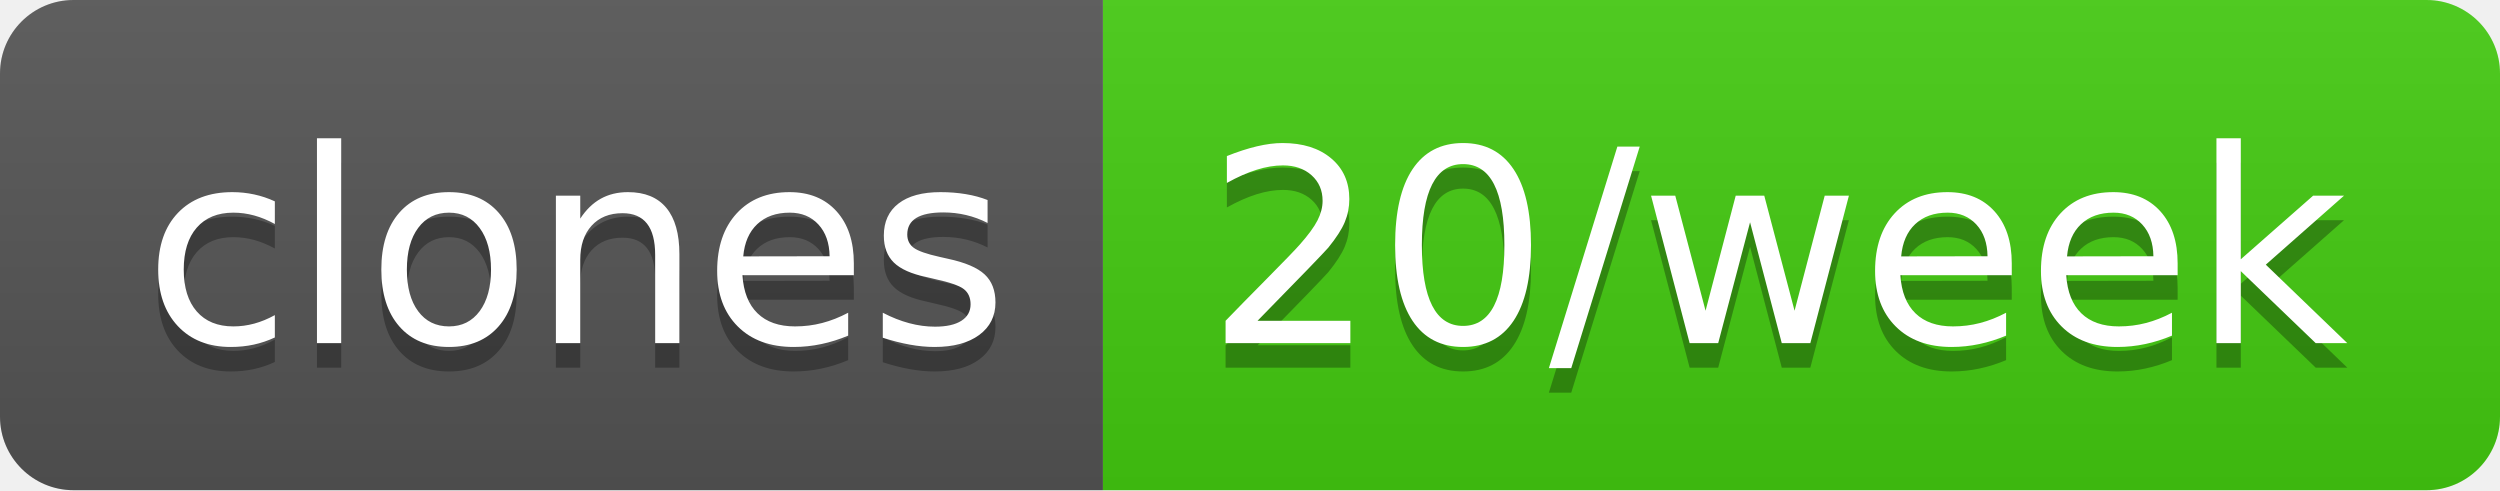
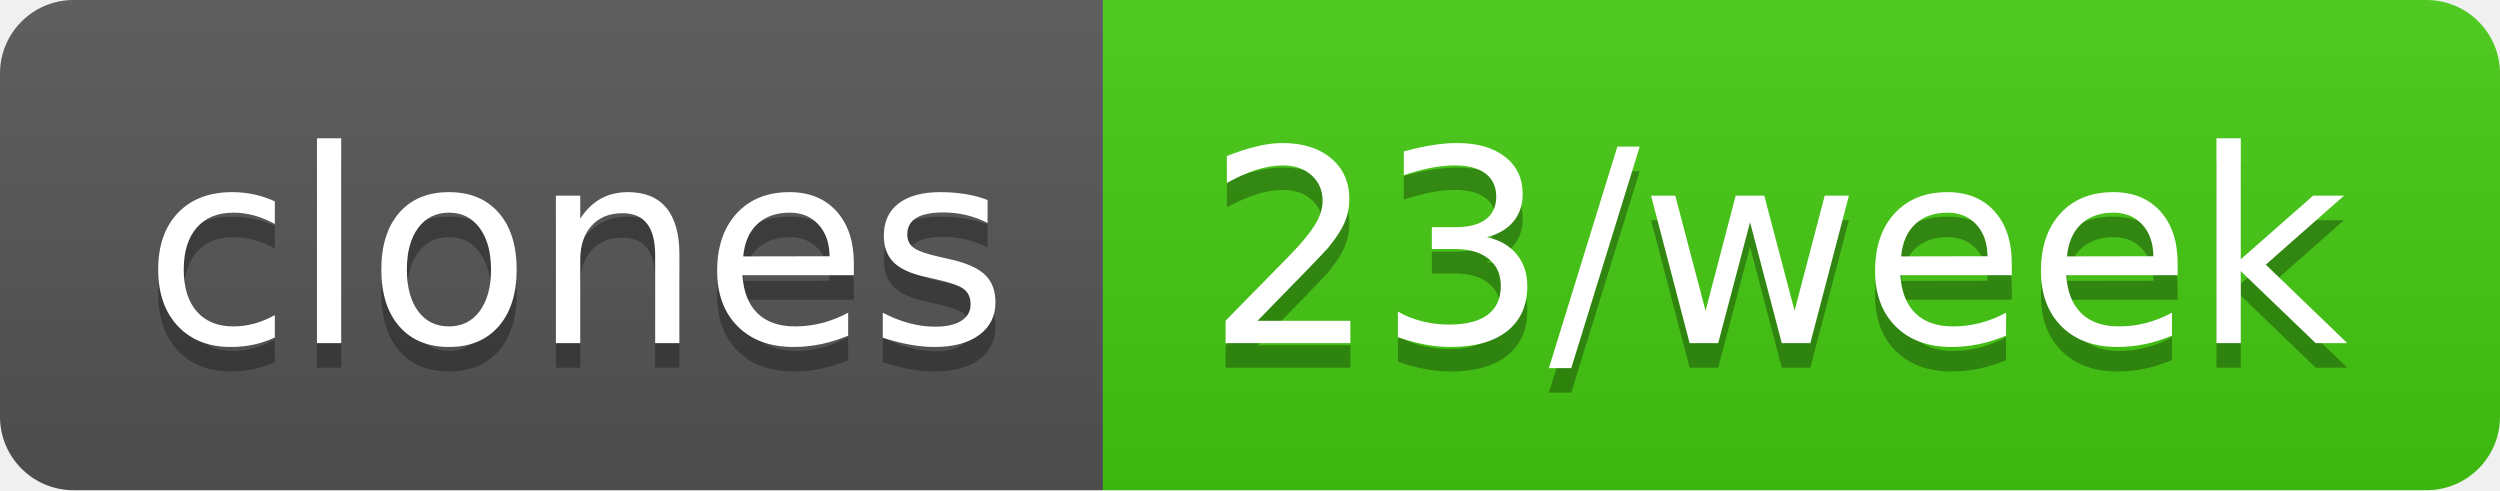
- <svg xmlns="http://www.w3.org/2000/svg" width="102" height="20" role="img" aria-label="clones: 20/week">
+ <svg xmlns="http://www.w3.org/2000/svg" width="102" height="20" role="img" aria-label="clones: 23/week">
  <linearGradient id="s" x2="0" y2="100%">
    <stop offset="0" stop-color="#bbb" stop-opacity=".1" />
    <stop offset="1" stop-opacity=".1" />
  </linearGradient>
  <clipPath id="r">
    <rect width="102" height="20" rx="3" fill="#fff" />
  </clipPath>
  <g clip-path="url(#r)">
    <rect width="45" height="20" fill="#555" />
    <rect x="45" width="57" height="20" fill="#4c1" />
    <rect width="102" height="20" fill="url(#s)" />
  </g>
  <g fill="#fff" text-anchor="middle" font-family="Verdana,Geneva,DejaVu Sans,sans-serif" text-rendering="geometricPrecision" font-size="110">
    <text aria-hidden="true" x="235" y="150" fill="#010101" fill-opacity=".3" transform="scale(.1)" textLength="350">clones</text>
    <text x="235" y="140" transform="scale(.1)" fill="#fff" textLength="350">clones</text>
-     <text aria-hidden="true" x="725" y="150" fill="#010101" fill-opacity=".3" transform="scale(.1)" textLength="470">20/week</text>
-     <text x="725" y="140" transform="scale(.1)" fill="#fff" textLength="470">20/week</text>
+     <text aria-hidden="true" x="725" y="150" fill="#010101" fill-opacity=".3" transform="scale(.1)" textLength="470">23/week</text>
+     <text x="725" y="140" transform="scale(.1)" fill="#fff" textLength="470">23/week</text>
  </g>
</svg>
